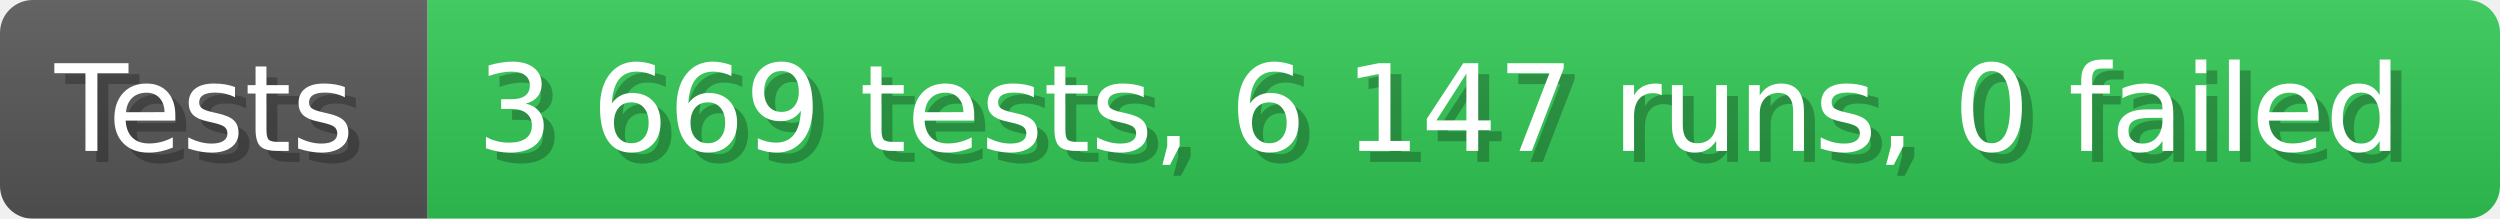
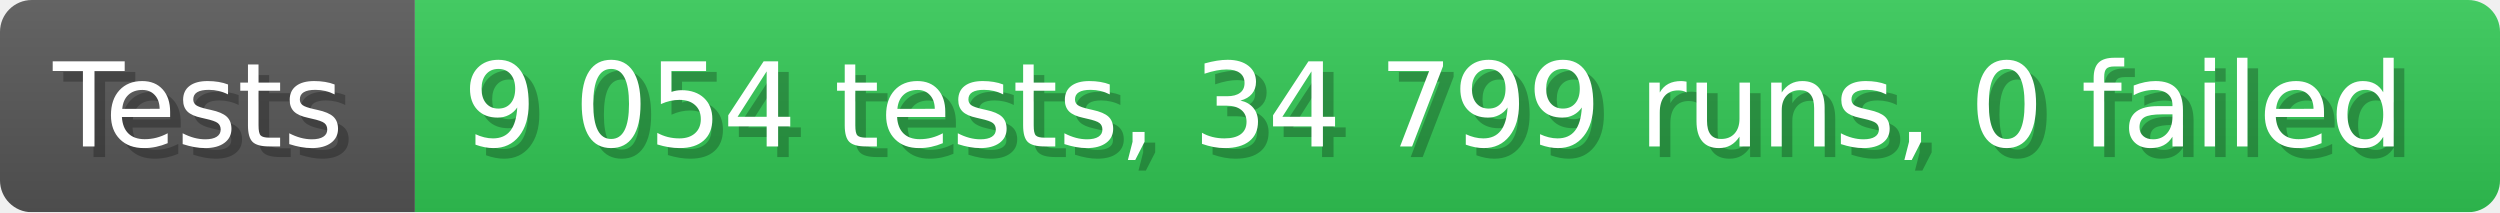
- <svg xmlns="http://www.w3.org/2000/svg" width="228.6" height="20" viewBox="0 0 2286 200" role="img" aria-label="Tests: 3 669 tests, 6 147 runs, 0 failed">
+ <svg xmlns="http://www.w3.org/2000/svg" width="235.6" height="20" viewBox="0 0 2356 200" role="img" aria-label="Tests: 9 054 tests, 34 799 runs, 0 failed">
  <linearGradient id="a" x2="0" y2="100%">
    <stop offset="0" stop-opacity=".1" stop-color="#EEE" />
    <stop offset="1" stop-opacity=".1" />
  </linearGradient>
  <mask id="m">
-     <rect width="2286" height="200" rx="30" fill="#FFF" />
+     <rect width="2356" height="200" rx="30" fill="#FFF" />
  </mask>
  <g mask="url(#m)">
    <rect width="391" height="200" fill="#555" />
-     <rect width="1895" height="200" fill="#31c653" x="391" />
-     <rect width="2286" height="200" fill="url(#a)" />
+     <rect width="1965" height="200" fill="#31c653" x="391" />
+     <rect width="2356" height="200" fill="url(#a)" />
  </g>
  <g aria-hidden="true" fill="#fff" text-anchor="start" font-family="Verdana,DejaVu Sans,sans-serif" font-size="110">
    <text x="60" y="148" textLength="291" fill="#000" opacity="0.25">Tests</text>
    <text x="50" y="138" textLength="291">Tests</text>
-     <text x="446" y="148" textLength="1795" fill="#000" opacity="0.25">3 669 tests, 6 147 runs, 0 failed</text>
-     <text x="436" y="138" textLength="1795">3 669 tests, 6 147 runs, 0 failed</text>
+     <text x="446" y="148" textLength="1865" fill="#000" opacity="0.25">9 054 tests, 34 799 runs, 0 failed</text>
+     <text x="436" y="138" textLength="1865">9 054 tests, 34 799 runs, 0 failed</text>
  </g>
</svg>
